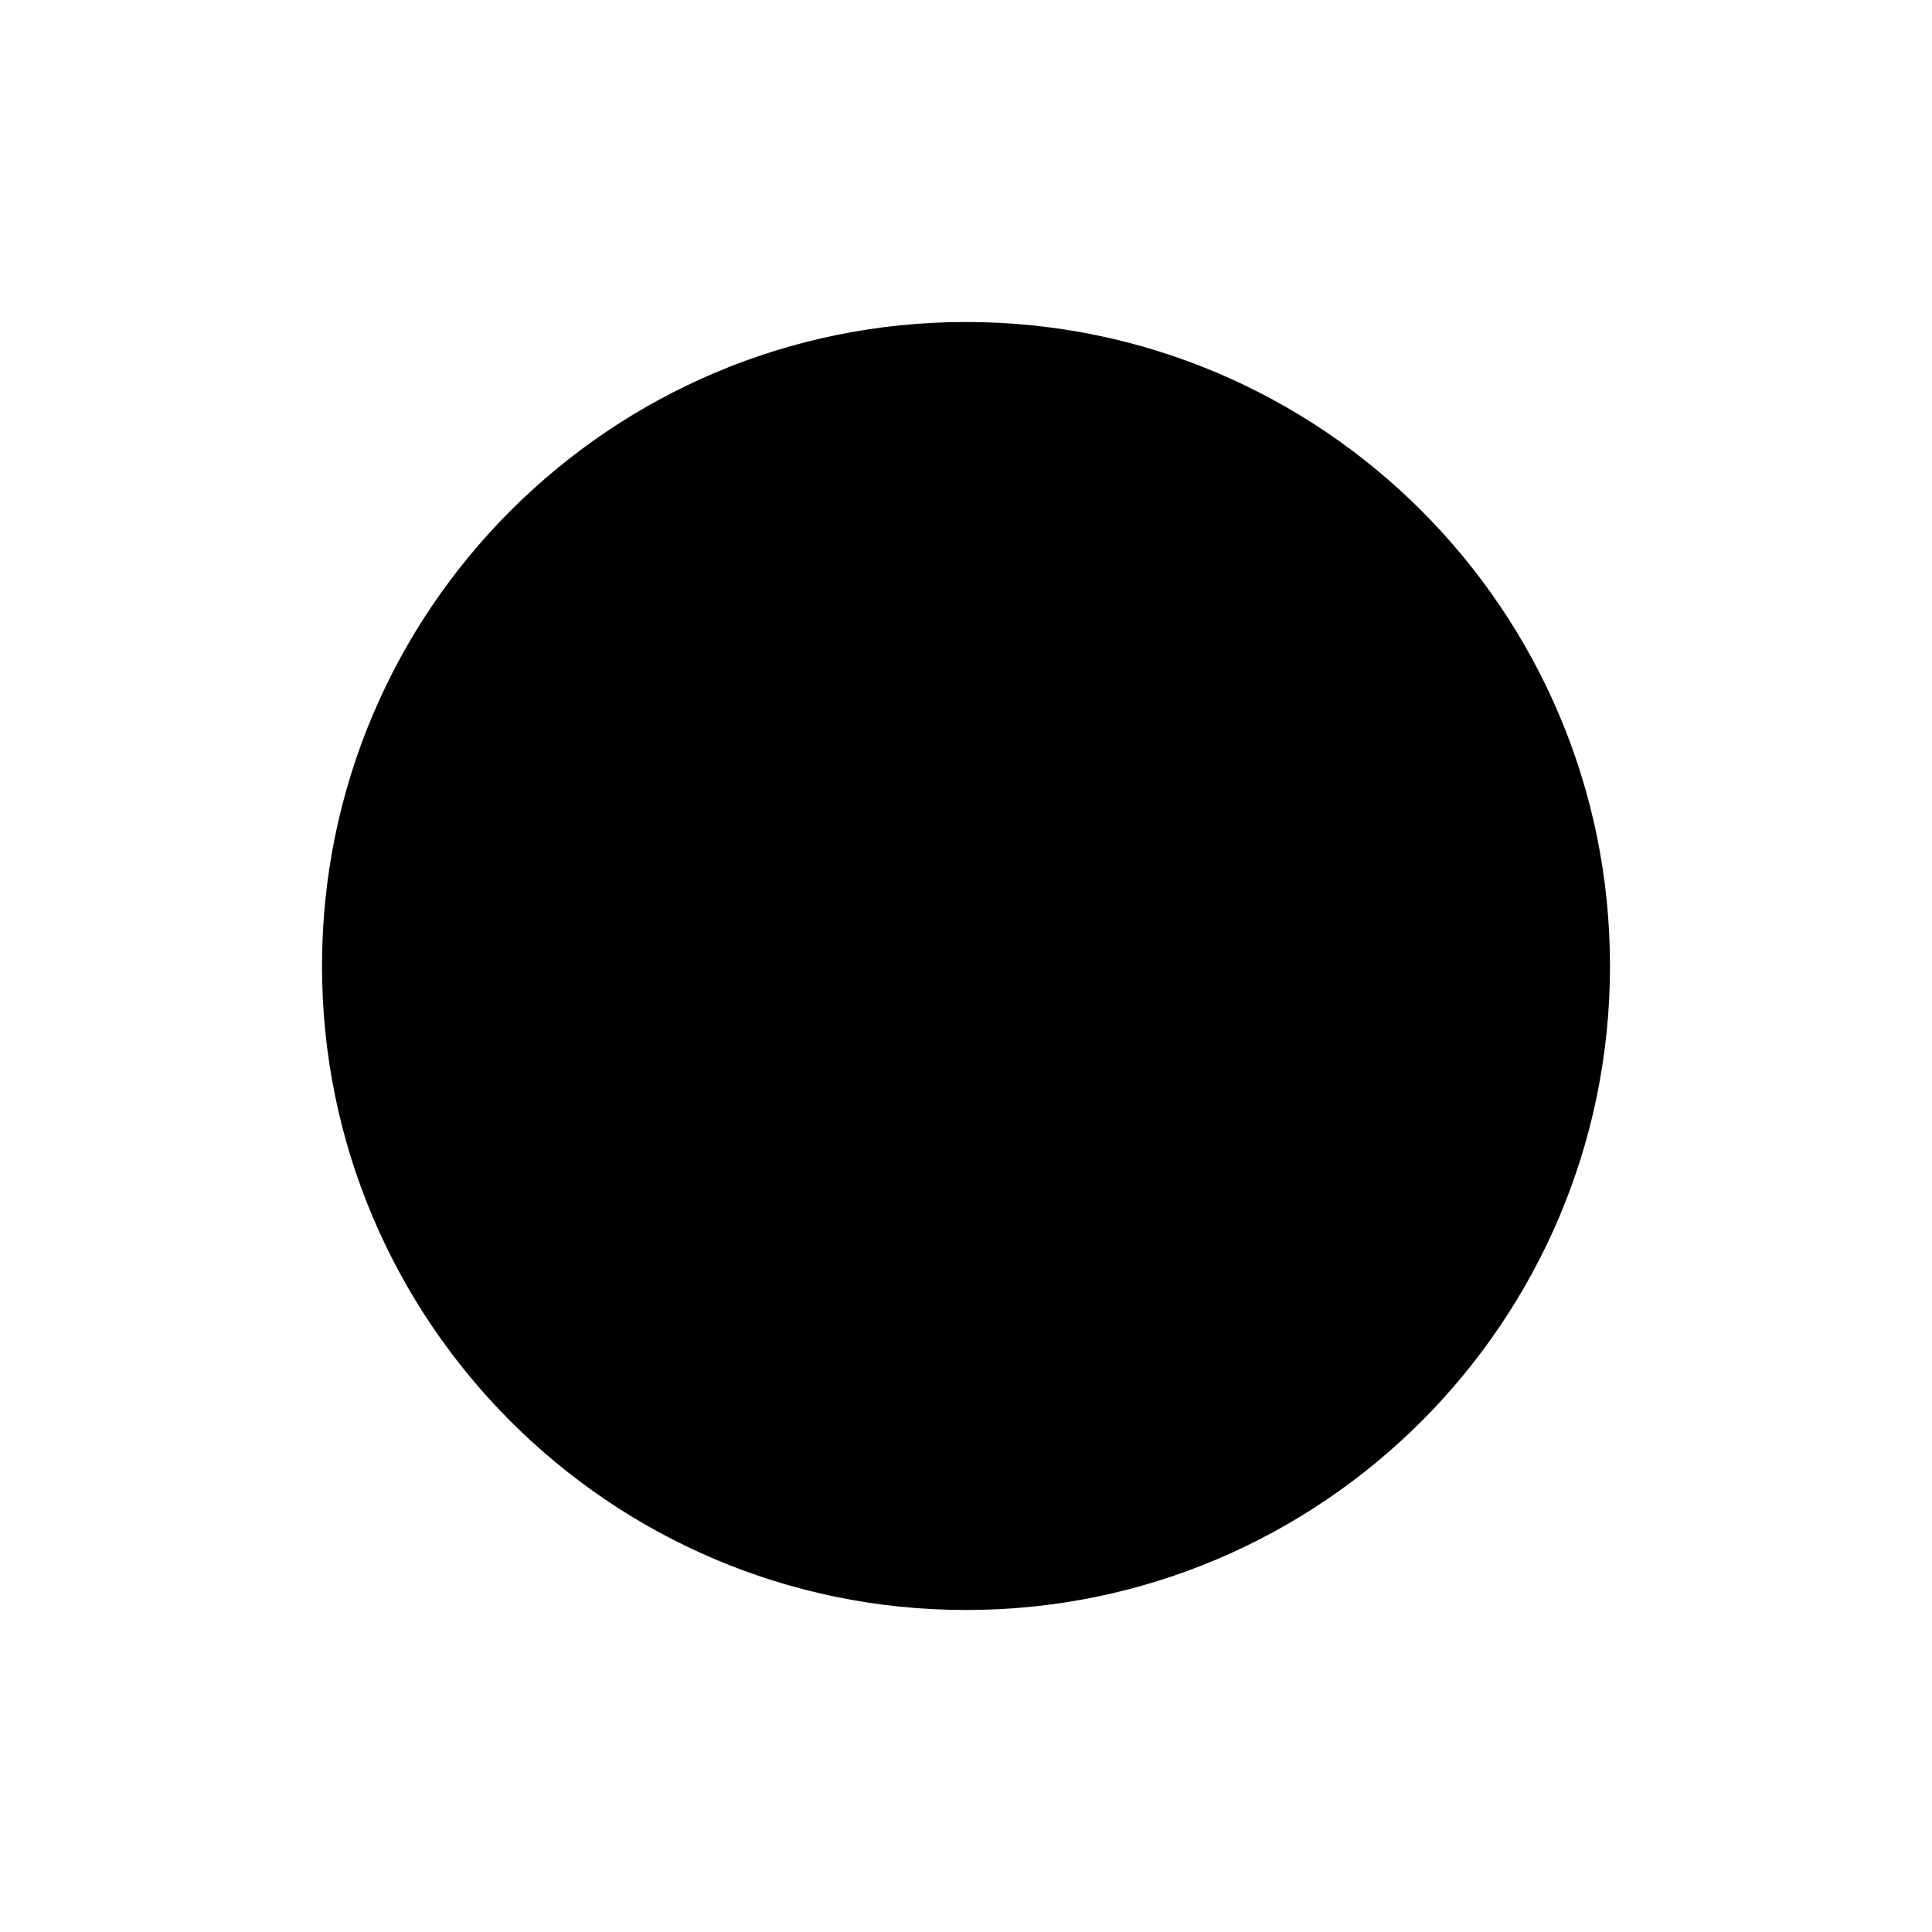
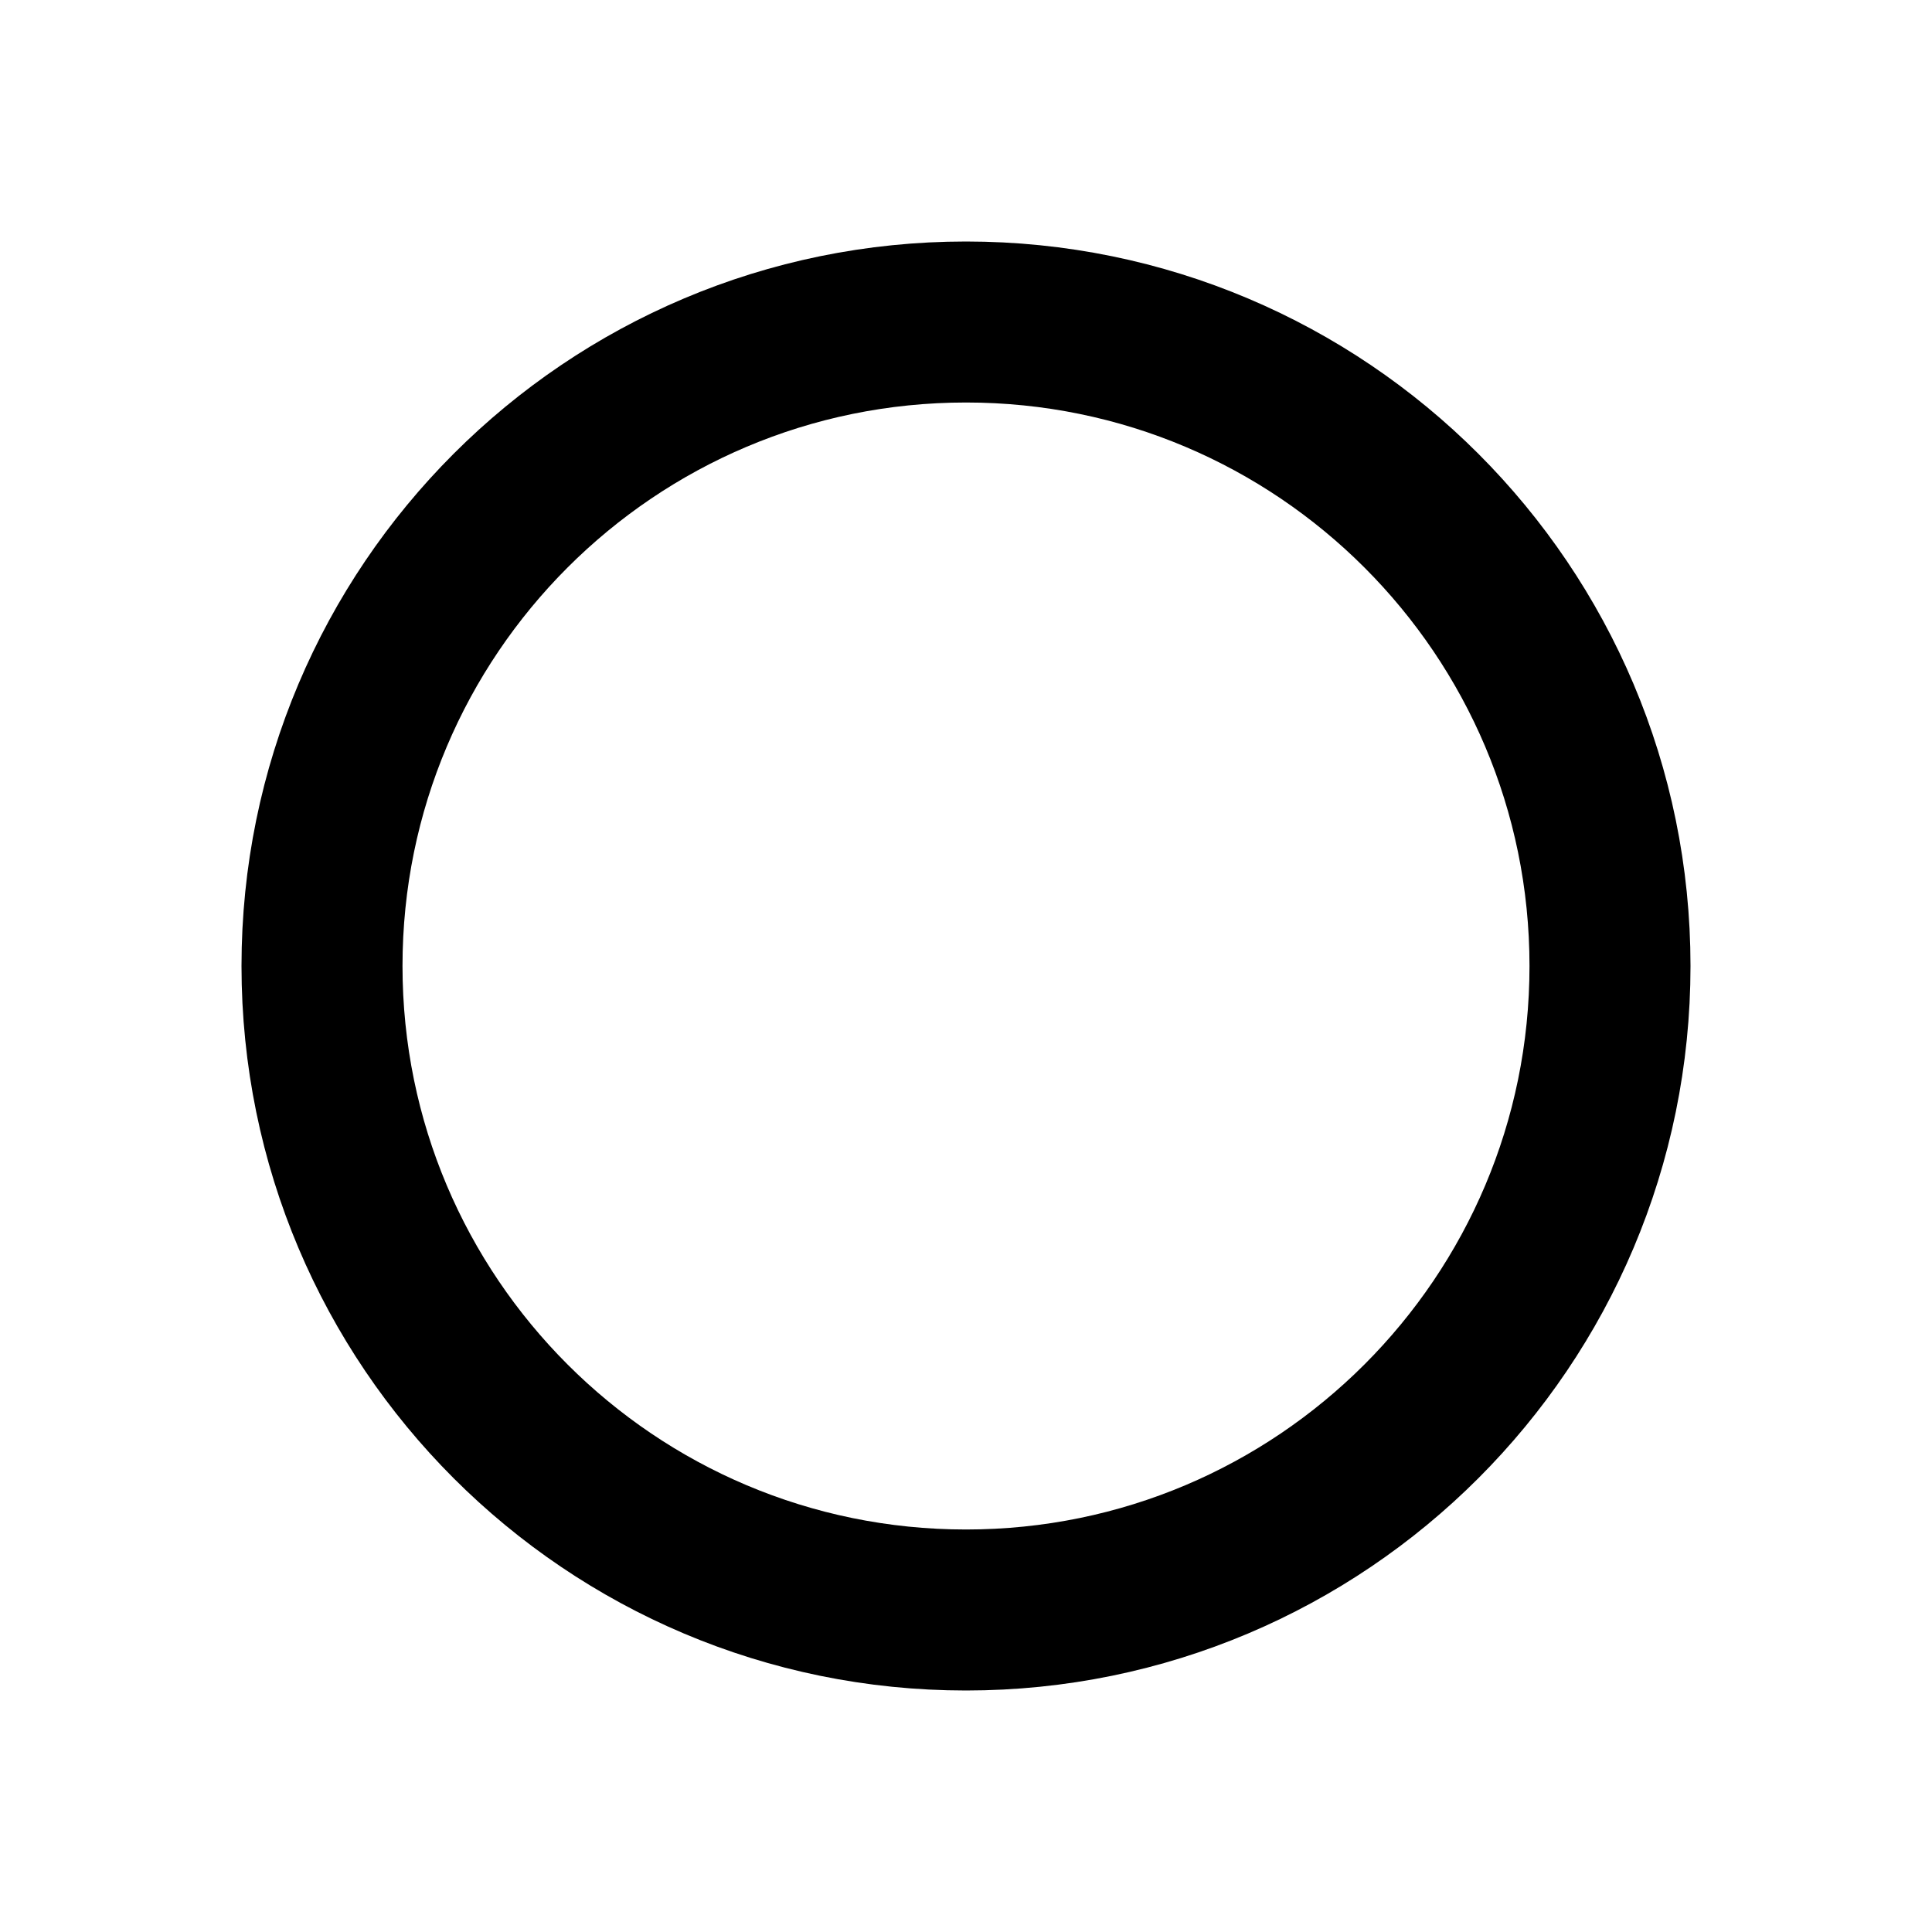
- <svg xmlns="http://www.w3.org/2000/svg" viewBox="0 0 24 24" fill="currentColor">
+ <svg xmlns="http://www.w3.org/2000/svg" viewBox="0 0 24 24" fill="none" stroke="currentColor" stroke-width="2" stroke-linecap="round" stroke-linejoin="round">
  <circle cx="12" cy="12" r="8" />
</svg>
